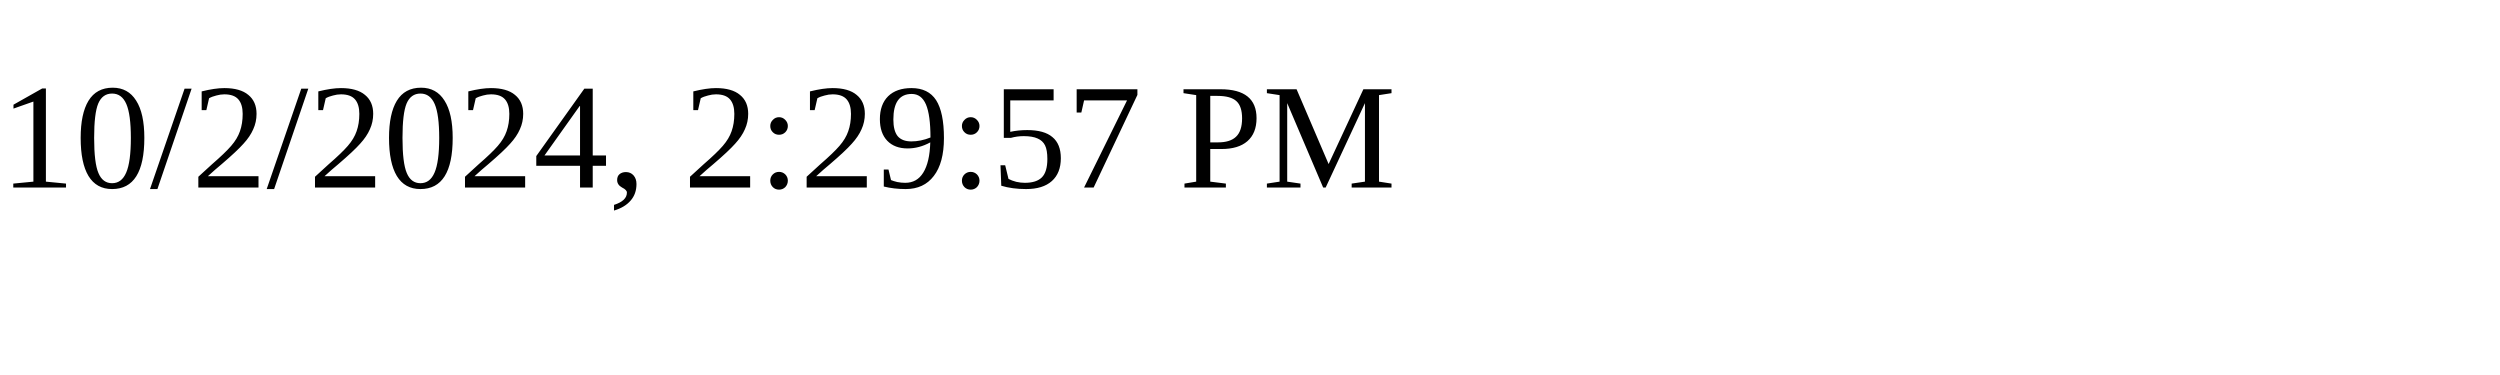
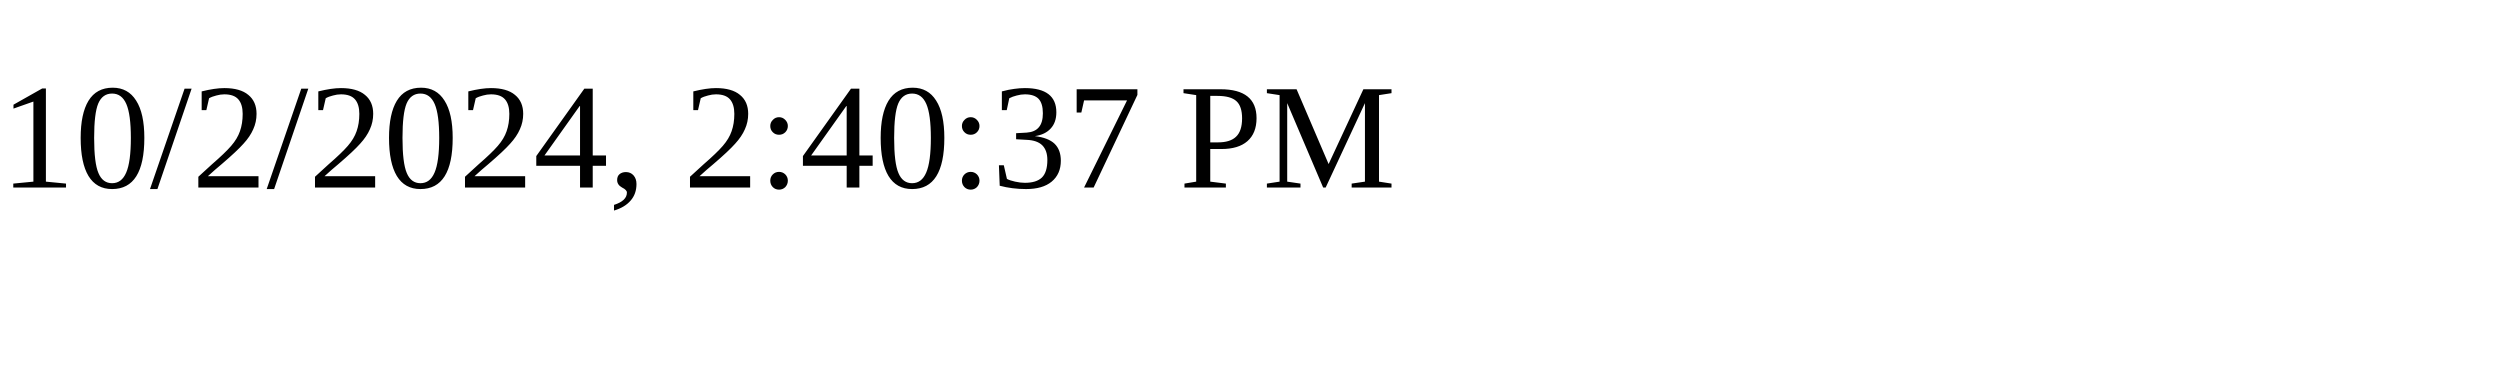
<svg xmlns="http://www.w3.org/2000/svg" height="30" width="200">
-   <text x="0" y="15">10/2/2024, 2:29:57 PM</text>
+   <text x="0" y="15">10/2/2024, 2:40:37 PM</text>
</svg>
